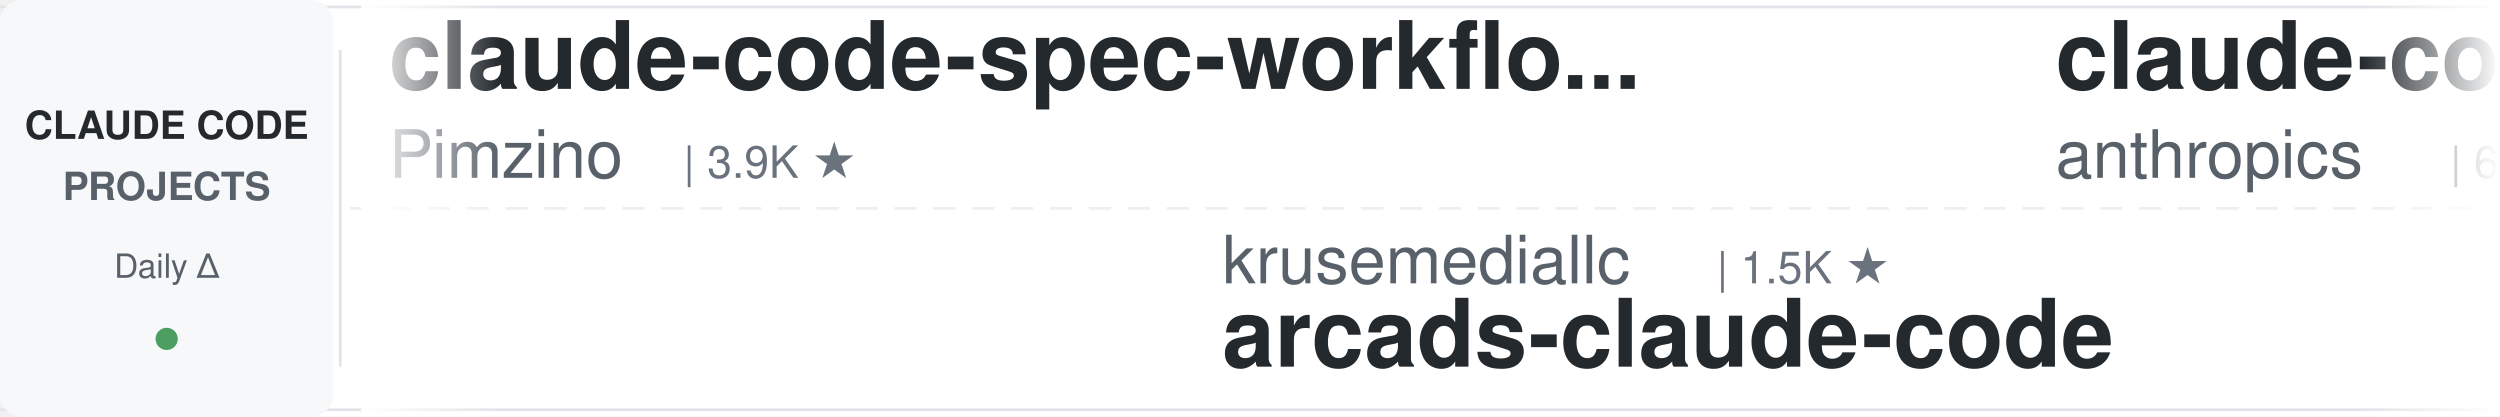
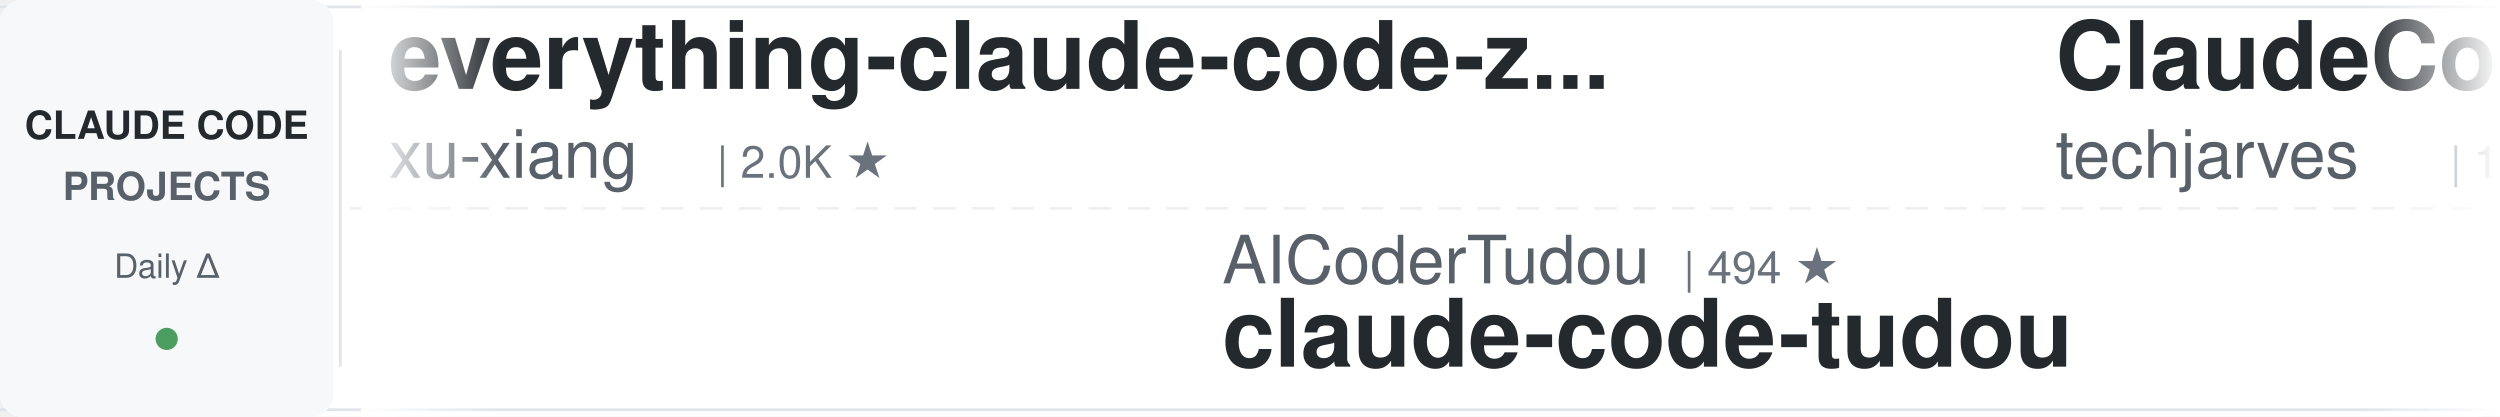
<svg xmlns="http://www.w3.org/2000/svg" width="900" height="150">
  <defs>
    <linearGradient id="leftFade" x1="0%" y1="0%" x2="100%" y2="0%">
      <stop offset="0%" style="stop-color:#ffffff;stop-opacity:1" />
      <stop offset="100%" style="stop-color:#ffffff;stop-opacity:0" />
    </linearGradient>
    <linearGradient id="rightFade" x1="0%" y1="0%" x2="100%" y2="0%">
      <stop offset="0%" style="stop-color:#ffffff;stop-opacity:0" />
      <stop offset="100%" style="stop-color:#ffffff;stop-opacity:1" />
    </linearGradient>
  </defs>
  <rect width="900" height="150" fill="#ffffff" rx="8" />
  <rect x="0" y="2" width="900" height="1" fill="#e1e4e8" />
  <rect x="0" y="147" width="900" height="1" fill="#e1e4e8" />
  <line x1="0" y1="75" x2="900" y2="75" stroke="#e1e4e8" stroke-width="1" stroke-dasharray="8 6" opacity="0.6" />
  <rect x="0" y="0" width="120" height="150" fill="#f6f8fa" rx="8" />
  <text x="60" y="50" font-family="-apple-system, BlinkMacSystemFont, 'Segoe UI', Helvetica, Arial, sans-serif" font-size="14" font-weight="600" fill="#24292e" text-anchor="middle">CLAUDE CODE</text>
  <text x="60" y="72" font-family="-apple-system, BlinkMacSystemFont, 'Segoe UI', Helvetica, Arial, sans-serif" font-size="14" font-weight="600" fill="#586069" text-anchor="middle">PROJECTS</text>
  <text x="60" y="100" font-family="-apple-system, BlinkMacSystemFont, 'Segoe UI', Helvetica, Arial, sans-serif" font-size="12" font-weight="500" fill="#586069" text-anchor="middle">Daily Δ</text>
  <circle cx="60" cy="122" r="4" fill="#22863a" opacity="0.8" />
  <rect x="122" y="18" width="1" height="114" fill="#e1e4e8" />
  <clipPath id="tickerClip">
    <rect x="130" y="0" width="770" height="150" />
  </clipPath>
  <g clip-path="url(#tickerClip)">
    <g id="tickerItems">
      <animateTransform attributeName="transform" attributeType="XML" type="translate" from="0 0" to="-3000 0" dur="54s" repeatCount="indefinite" />
      <g transform="translate(0, 0)">
-         <text x="140" y="32" font-family="-apple-system, BlinkMacSystemFont, 'Segoe UI', Helvetica, Arial, sans-serif" font-size="34" font-weight="600" fill="#24292e">claude-code-spec-workflo...</text>
-         <text x="140" y="64" font-family="-apple-system, BlinkMacSystemFont, 'Segoe UI', Helvetica, Arial, sans-serif" font-size="24" font-weight="400" fill="#586069">Pimzino</text>
-         <text x="246" y="64" font-family="-apple-system, BlinkMacSystemFont, 'Segoe UI', Helvetica, Arial, sans-serif" font-size="16" font-weight="500" fill="#6a737d">| 3.9K ★</text>
+         <text x="140" y="32" font-family="-apple-system, BlinkMacSystemFont, 'Segoe UI', Helvetica, Arial, sans-serif" font-size="34" font-weight="600" fill="#24292e">everything-claude-code-z...</text>
+         <text x="140" y="64" font-family="-apple-system, BlinkMacSystemFont, 'Segoe UI', Helvetica, Arial, sans-serif" font-size="24" font-weight="400" fill="#586069">xu-xiang</text>
+         <text x="258" y="64" font-family="-apple-system, BlinkMacSystemFont, 'Segoe UI', Helvetica, Arial, sans-serif" font-size="16" font-weight="500" fill="#6a737d">| 2.0K ★</text>
      </g>
      <g transform="translate(300, 0)">
-         <text x="140" y="102" font-family="-apple-system, BlinkMacSystemFont, 'Segoe UI', Helvetica, Arial, sans-serif" font-size="24" font-weight="400" fill="#586069">krusemediallc</text>
-         <text x="318" y="102" font-family="-apple-system, BlinkMacSystemFont, 'Segoe UI', Helvetica, Arial, sans-serif" font-size="16" font-weight="500" fill="#6a737d">| 1.5K ★</text>
-         <text x="140" y="132" font-family="-apple-system, BlinkMacSystemFont, 'Segoe UI', Helvetica, Arial, sans-serif" font-size="34" font-weight="600" fill="#24292e">arcads-claude-code</text>
+         <text x="140" y="102" font-family="-apple-system, BlinkMacSystemFont, 'Segoe UI', Helvetica, Arial, sans-serif" font-size="24" font-weight="400" fill="#586069">AICoderTudou</text>
+         <text x="306" y="102" font-family="-apple-system, BlinkMacSystemFont, 'Segoe UI', Helvetica, Arial, sans-serif" font-size="16" font-weight="500" fill="#6a737d">| 494 ★</text>
+         <text x="140" y="132" font-family="-apple-system, BlinkMacSystemFont, 'Segoe UI', Helvetica, Arial, sans-serif" font-size="34" font-weight="600" fill="#24292e">claude-code-tudou</text>
      </g>
      <g transform="translate(600, 0)">
-         <text x="140" y="32" font-family="-apple-system, BlinkMacSystemFont, 'Segoe UI', Helvetica, Arial, sans-serif" font-size="34" font-weight="600" fill="#24292e">claude-code-security-rev...</text>
-         <text x="140" y="64" font-family="-apple-system, BlinkMacSystemFont, 'Segoe UI', Helvetica, Arial, sans-serif" font-size="24" font-weight="400" fill="#586069">anthropics</text>
-         <text x="282" y="64" font-family="-apple-system, BlinkMacSystemFont, 'Segoe UI', Helvetica, Arial, sans-serif" font-size="16" font-weight="500" fill="#6a737d">| 6.3K ★</text>
+         <text x="140" y="32" font-family="-apple-system, BlinkMacSystemFont, 'Segoe UI', Helvetica, Arial, sans-serif" font-size="34" font-weight="600" fill="#24292e">ClaudeCode-Portable</text>
+         <text x="140" y="64" font-family="-apple-system, BlinkMacSystemFont, 'Segoe UI', Helvetica, Arial, sans-serif" font-size="24" font-weight="400" fill="#586069">techjarves</text>
+         <text x="282" y="64" font-family="-apple-system, BlinkMacSystemFont, 'Segoe UI', Helvetica, Arial, sans-serif" font-size="16" font-weight="500" fill="#6a737d">| 1.5K ★</text>
      </g>
      <g transform="translate(900, 0)">
-         <text x="140" y="102" font-family="-apple-system, BlinkMacSystemFont, 'Segoe UI', Helvetica, Arial, sans-serif" font-size="24" font-weight="400" fill="#586069">Yeachan-Heo</text>
-         <text x="294" y="102" font-family="-apple-system, BlinkMacSystemFont, 'Segoe UI', Helvetica, Arial, sans-serif" font-size="16" font-weight="500" fill="#6a737d">| 39.4K ★</text>
-         <text x="140" y="132" font-family="-apple-system, BlinkMacSystemFont, 'Segoe UI', Helvetica, Arial, sans-serif" font-size="34" font-weight="600" fill="#24292e">oh-my-claudecode</text>
+         <text x="140" y="102" font-family="-apple-system, BlinkMacSystemFont, 'Segoe UI', Helvetica, Arial, sans-serif" font-size="24" font-weight="400" fill="#586069">Donchitos</text>
+         <text x="270" y="102" font-family="-apple-system, BlinkMacSystemFont, 'Segoe UI', Helvetica, Arial, sans-serif" font-size="16" font-weight="500" fill="#6a737d">| 25.5K ★</text>
+         <text x="140" y="132" font-family="-apple-system, BlinkMacSystemFont, 'Segoe UI', Helvetica, Arial, sans-serif" font-size="34" font-weight="600" fill="#24292e">Claude-Code-Game-Studios</text>
      </g>
      <g transform="translate(1200, 0)">
-         <text x="140" y="32" font-family="-apple-system, BlinkMacSystemFont, 'Segoe UI', Helvetica, Arial, sans-serif" font-size="34" font-weight="600" fill="#24292e">Dive-into-Claude-Code</text>
-         <text x="140" y="64" font-family="-apple-system, BlinkMacSystemFont, 'Segoe UI', Helvetica, Arial, sans-serif" font-size="24" font-weight="400" fill="#586069">VILA-Lab</text>
-         <text x="258" y="64" font-family="-apple-system, BlinkMacSystemFont, 'Segoe UI', Helvetica, Arial, sans-serif" font-size="16" font-weight="500" fill="#6a737d">| 2.1K ★</text>
+         <text x="140" y="32" font-family="-apple-system, BlinkMacSystemFont, 'Segoe UI', Helvetica, Arial, sans-serif" font-size="34" font-weight="600" fill="#24292e">claude-code-rev</text>
+         <text x="140" y="64" font-family="-apple-system, BlinkMacSystemFont, 'Segoe UI', Helvetica, Arial, sans-serif" font-size="24" font-weight="400" fill="#586069">oboard</text>
+         <text x="234" y="64" font-family="-apple-system, BlinkMacSystemFont, 'Segoe UI', Helvetica, Arial, sans-serif" font-size="16" font-weight="500" fill="#6a737d">| 3.3K ★</text>
      </g>
      <g transform="translate(1500, 0)">
-         <text x="140" y="102" font-family="-apple-system, BlinkMacSystemFont, 'Segoe UI', Helvetica, Arial, sans-serif" font-size="24" font-weight="400" fill="#586069">feiskyer</text>
-         <text x="258" y="102" font-family="-apple-system, BlinkMacSystemFont, 'Segoe UI', Helvetica, Arial, sans-serif" font-size="16" font-weight="500" fill="#6a737d">| 1.7K ★</text>
-         <text x="140" y="132" font-family="-apple-system, BlinkMacSystemFont, 'Segoe UI', Helvetica, Arial, sans-serif" font-size="34" font-weight="600" fill="#24292e">claude-code-settings</text>
+         <text x="140" y="102" font-family="-apple-system, BlinkMacSystemFont, 'Segoe UI', Helvetica, Arial, sans-serif" font-size="24" font-weight="400" fill="#586069">diet103</text>
+         <text x="246" y="102" font-family="-apple-system, BlinkMacSystemFont, 'Segoe UI', Helvetica, Arial, sans-serif" font-size="16" font-weight="500" fill="#6a737d">| 10.0K ★</text>
+         <text x="140" y="132" font-family="-apple-system, BlinkMacSystemFont, 'Segoe UI', Helvetica, Arial, sans-serif" font-size="34" font-weight="600" fill="#24292e">claude-code-infrastructu...</text>
      </g>
      <g transform="translate(1800, 0)">
-         <text x="140" y="32" font-family="-apple-system, BlinkMacSystemFont, 'Segoe UI', Helvetica, Arial, sans-serif" font-size="34" font-weight="600" fill="#24292e">claude-code-source</text>
-         <text x="140" y="64" font-family="-apple-system, BlinkMacSystemFont, 'Segoe UI', Helvetica, Arial, sans-serif" font-size="24" font-weight="400" fill="#586069">JrCx7scC</text>
-         <text x="258" y="64" font-family="-apple-system, BlinkMacSystemFont, 'Segoe UI', Helvetica, Arial, sans-serif" font-size="16" font-weight="500" fill="#6a737d">| 376 ★</text>
+         <text x="140" y="32" font-family="-apple-system, BlinkMacSystemFont, 'Segoe UI', Helvetica, Arial, sans-serif" font-size="34" font-weight="600" fill="#24292e">claude_codex_bridge</text>
+         <text x="140" y="64" font-family="-apple-system, BlinkMacSystemFont, 'Segoe UI', Helvetica, Arial, sans-serif" font-size="24" font-weight="400" fill="#586069">SeemSeam</text>
+         <text x="258" y="64" font-family="-apple-system, BlinkMacSystemFont, 'Segoe UI', Helvetica, Arial, sans-serif" font-size="16" font-weight="500" fill="#6a737d">| 3.5K ★</text>
      </g>
      <g transform="translate(2100, 0)">
-         <text x="140" y="102" font-family="-apple-system, BlinkMacSystemFont, 'Segoe UI', Helvetica, Arial, sans-serif" font-size="24" font-weight="400" fill="#586069">multica-ai</text>
-         <text x="282" y="102" font-family="-apple-system, BlinkMacSystemFont, 'Segoe UI', Helvetica, Arial, sans-serif" font-size="16" font-weight="500" fill="#6a737d">| 215.5K ★</text>
-         <text x="140" y="132" font-family="-apple-system, BlinkMacSystemFont, 'Segoe UI', Helvetica, Arial, sans-serif" font-size="34" font-weight="600" fill="#24292e">andrej-karpathy-skills</text>
+         <text x="140" y="102" font-family="-apple-system, BlinkMacSystemFont, 'Segoe UI', Helvetica, Arial, sans-serif" font-size="24" font-weight="400" fill="#586069">jqueryscript</text>
+         <text x="306" y="102" font-family="-apple-system, BlinkMacSystemFont, 'Segoe UI', Helvetica, Arial, sans-serif" font-size="16" font-weight="500" fill="#6a737d">| 517 ★</text>
+         <text x="140" y="132" font-family="-apple-system, BlinkMacSystemFont, 'Segoe UI', Helvetica, Arial, sans-serif" font-size="34" font-weight="600" fill="#24292e">awesome-claude-code</text>
      </g>
      <g transform="translate(2400, 0)">
-         <text x="140" y="32" font-family="-apple-system, BlinkMacSystemFont, 'Segoe UI', Helvetica, Arial, sans-serif" font-size="34" font-weight="600" fill="#24292e">my-claude-code-setup</text>
-         <text x="140" y="64" font-family="-apple-system, BlinkMacSystemFont, 'Segoe UI', Helvetica, Arial, sans-serif" font-size="24" font-weight="400" fill="#586069">centminmod</text>
-         <text x="282" y="64" font-family="-apple-system, BlinkMacSystemFont, 'Segoe UI', Helvetica, Arial, sans-serif" font-size="16" font-weight="500" fill="#6a737d">| 2.6K ★</text>
+         <text x="140" y="32" font-family="-apple-system, BlinkMacSystemFont, 'Segoe UI', Helvetica, Arial, sans-serif" font-size="34" font-weight="600" fill="#24292e">awesome-claude-code-suba...</text>
+         <text x="140" y="64" font-family="-apple-system, BlinkMacSystemFont, 'Segoe UI', Helvetica, Arial, sans-serif" font-size="24" font-weight="400" fill="#586069">VoltAgent</text>
+         <text x="270" y="64" font-family="-apple-system, BlinkMacSystemFont, 'Segoe UI', Helvetica, Arial, sans-serif" font-size="16" font-weight="500" fill="#6a737d">| 25.4K ★</text>
      </g>
      <g transform="translate(2700, 0)">
-         <text x="140" y="102" font-family="-apple-system, BlinkMacSystemFont, 'Segoe UI', Helvetica, Arial, sans-serif" font-size="24" font-weight="400" fill="#586069">wanshuiyin</text>
-         <text x="282" y="102" font-family="-apple-system, BlinkMacSystemFont, 'Segoe UI', Helvetica, Arial, sans-serif" font-size="16" font-weight="500" fill="#6a737d">| 16.7K ★</text>
-         <text x="140" y="132" font-family="-apple-system, BlinkMacSystemFont, 'Segoe UI', Helvetica, Arial, sans-serif" font-size="34" font-weight="600" fill="#24292e">Auto-claude-code-researc...</text>
+         <text x="140" y="102" font-family="-apple-system, BlinkMacSystemFont, 'Segoe UI', Helvetica, Arial, sans-serif" font-size="24" font-weight="400" fill="#586069">lintsinghua</text>
+         <text x="294" y="102" font-family="-apple-system, BlinkMacSystemFont, 'Segoe UI', Helvetica, Arial, sans-serif" font-size="16" font-weight="500" fill="#6a737d">| 4.3K ★</text>
+         <text x="140" y="132" font-family="-apple-system, BlinkMacSystemFont, 'Segoe UI', Helvetica, Arial, sans-serif" font-size="34" font-weight="600" fill="#24292e">claude-code-book</text>
      </g>
      <g transform="translate(3000, 0)">
-         <text x="140" y="32" font-family="-apple-system, BlinkMacSystemFont, 'Segoe UI', Helvetica, Arial, sans-serif" font-size="34" font-weight="600" fill="#24292e">claude-code-spec-workflo...</text>
-         <text x="140" y="64" font-family="-apple-system, BlinkMacSystemFont, 'Segoe UI', Helvetica, Arial, sans-serif" font-size="24" font-weight="400" fill="#586069">Pimzino</text>
-         <text x="246" y="64" font-family="-apple-system, BlinkMacSystemFont, 'Segoe UI', Helvetica, Arial, sans-serif" font-size="16" font-weight="500" fill="#6a737d">| 3.9K ★</text>
+         <text x="140" y="32" font-family="-apple-system, BlinkMacSystemFont, 'Segoe UI', Helvetica, Arial, sans-serif" font-size="34" font-weight="600" fill="#24292e">everything-claude-code-z...</text>
+         <text x="140" y="64" font-family="-apple-system, BlinkMacSystemFont, 'Segoe UI', Helvetica, Arial, sans-serif" font-size="24" font-weight="400" fill="#586069">xu-xiang</text>
+         <text x="258" y="64" font-family="-apple-system, BlinkMacSystemFont, 'Segoe UI', Helvetica, Arial, sans-serif" font-size="16" font-weight="500" fill="#6a737d">| 2.0K ★</text>
      </g>
      <g transform="translate(3300, 0)">
-         <text x="140" y="102" font-family="-apple-system, BlinkMacSystemFont, 'Segoe UI', Helvetica, Arial, sans-serif" font-size="24" font-weight="400" fill="#586069">krusemediallc</text>
-         <text x="318" y="102" font-family="-apple-system, BlinkMacSystemFont, 'Segoe UI', Helvetica, Arial, sans-serif" font-size="16" font-weight="500" fill="#6a737d">| 1.5K ★</text>
-         <text x="140" y="132" font-family="-apple-system, BlinkMacSystemFont, 'Segoe UI', Helvetica, Arial, sans-serif" font-size="34" font-weight="600" fill="#24292e">arcads-claude-code</text>
+         <text x="140" y="102" font-family="-apple-system, BlinkMacSystemFont, 'Segoe UI', Helvetica, Arial, sans-serif" font-size="24" font-weight="400" fill="#586069">AICoderTudou</text>
+         <text x="306" y="102" font-family="-apple-system, BlinkMacSystemFont, 'Segoe UI', Helvetica, Arial, sans-serif" font-size="16" font-weight="500" fill="#6a737d">| 494 ★</text>
+         <text x="140" y="132" font-family="-apple-system, BlinkMacSystemFont, 'Segoe UI', Helvetica, Arial, sans-serif" font-size="34" font-weight="600" fill="#24292e">claude-code-tudou</text>
      </g>
      <g transform="translate(3600, 0)">
-         <text x="140" y="32" font-family="-apple-system, BlinkMacSystemFont, 'Segoe UI', Helvetica, Arial, sans-serif" font-size="34" font-weight="600" fill="#24292e">claude-code-security-rev...</text>
-         <text x="140" y="64" font-family="-apple-system, BlinkMacSystemFont, 'Segoe UI', Helvetica, Arial, sans-serif" font-size="24" font-weight="400" fill="#586069">anthropics</text>
-         <text x="282" y="64" font-family="-apple-system, BlinkMacSystemFont, 'Segoe UI', Helvetica, Arial, sans-serif" font-size="16" font-weight="500" fill="#6a737d">| 6.3K ★</text>
+         <text x="140" y="32" font-family="-apple-system, BlinkMacSystemFont, 'Segoe UI', Helvetica, Arial, sans-serif" font-size="34" font-weight="600" fill="#24292e">ClaudeCode-Portable</text>
+         <text x="140" y="64" font-family="-apple-system, BlinkMacSystemFont, 'Segoe UI', Helvetica, Arial, sans-serif" font-size="24" font-weight="400" fill="#586069">techjarves</text>
+         <text x="282" y="64" font-family="-apple-system, BlinkMacSystemFont, 'Segoe UI', Helvetica, Arial, sans-serif" font-size="16" font-weight="500" fill="#6a737d">| 1.5K ★</text>
      </g>
      <g transform="translate(3900, 0)">
-         <text x="140" y="102" font-family="-apple-system, BlinkMacSystemFont, 'Segoe UI', Helvetica, Arial, sans-serif" font-size="24" font-weight="400" fill="#586069">Yeachan-Heo</text>
-         <text x="294" y="102" font-family="-apple-system, BlinkMacSystemFont, 'Segoe UI', Helvetica, Arial, sans-serif" font-size="16" font-weight="500" fill="#6a737d">| 39.4K ★</text>
-         <text x="140" y="132" font-family="-apple-system, BlinkMacSystemFont, 'Segoe UI', Helvetica, Arial, sans-serif" font-size="34" font-weight="600" fill="#24292e">oh-my-claudecode</text>
+         <text x="140" y="102" font-family="-apple-system, BlinkMacSystemFont, 'Segoe UI', Helvetica, Arial, sans-serif" font-size="24" font-weight="400" fill="#586069">Donchitos</text>
+         <text x="270" y="102" font-family="-apple-system, BlinkMacSystemFont, 'Segoe UI', Helvetica, Arial, sans-serif" font-size="16" font-weight="500" fill="#6a737d">| 25.5K ★</text>
+         <text x="140" y="132" font-family="-apple-system, BlinkMacSystemFont, 'Segoe UI', Helvetica, Arial, sans-serif" font-size="34" font-weight="600" fill="#24292e">Claude-Code-Game-Studios</text>
      </g>
    </g>
  </g>
  <rect x="130" y="0" width="50" height="150" fill="url(#leftFade)" />
  <rect x="850" y="0" width="50" height="150" fill="url(#rightFade)" />
</svg>
